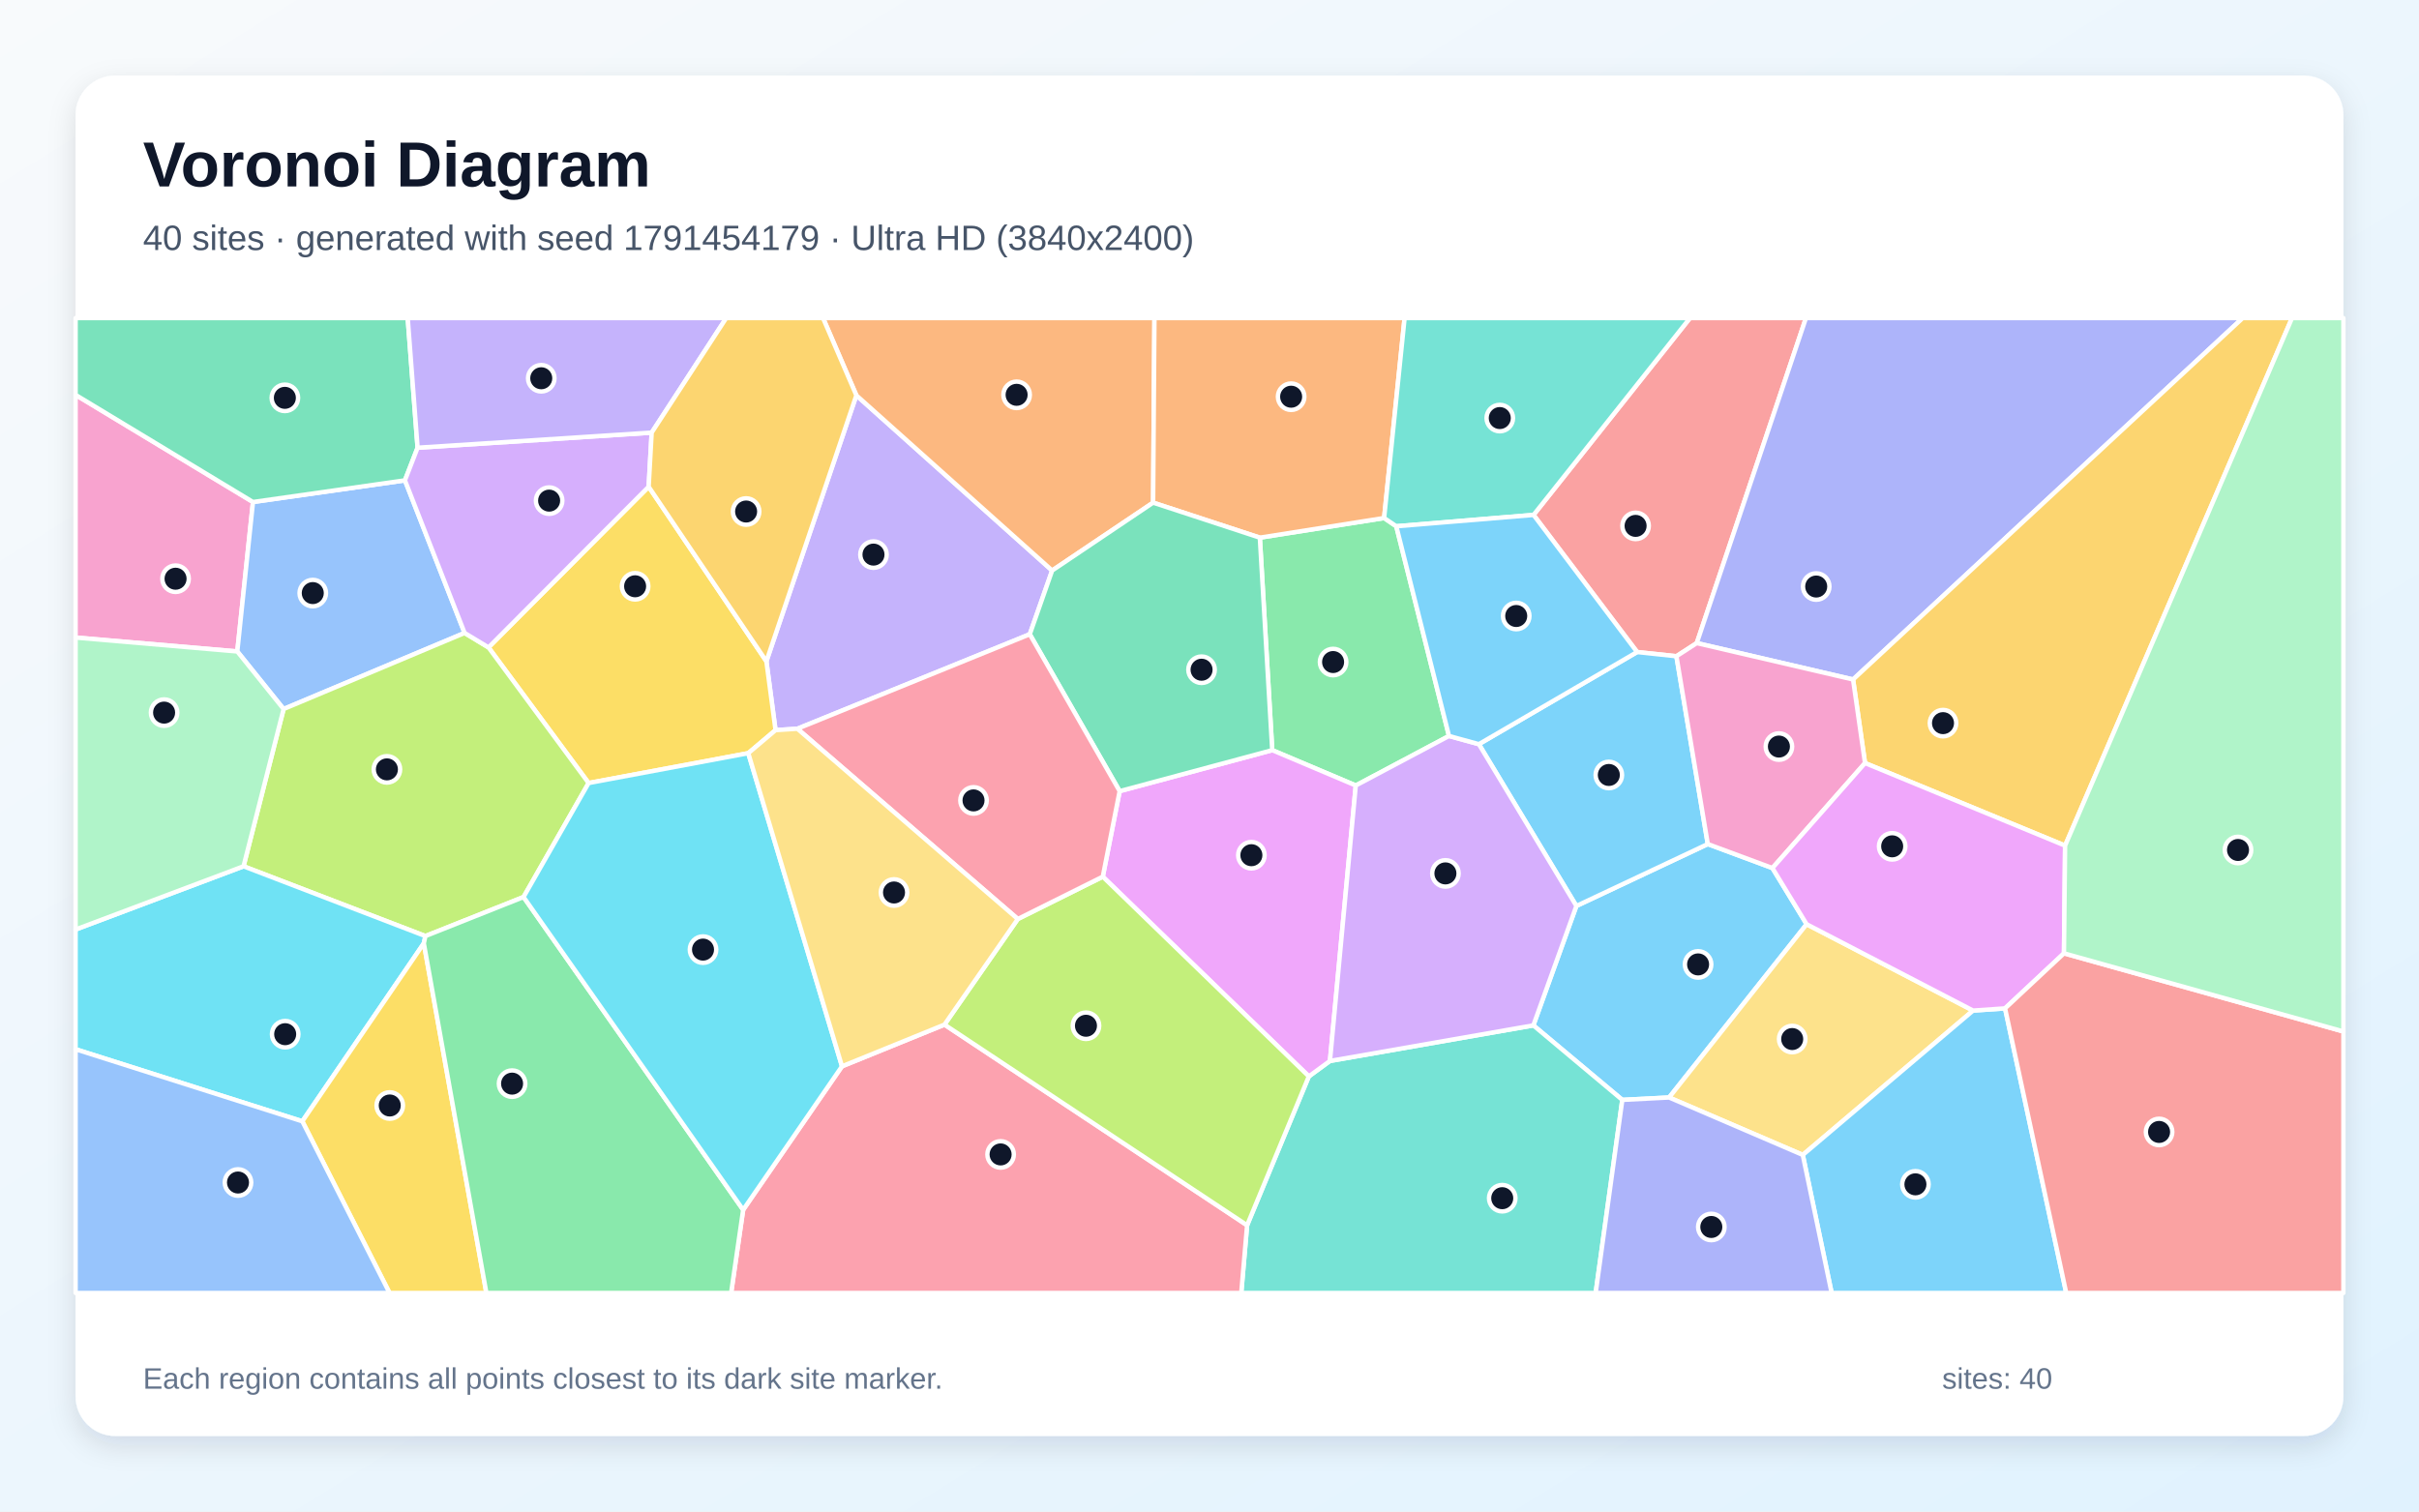
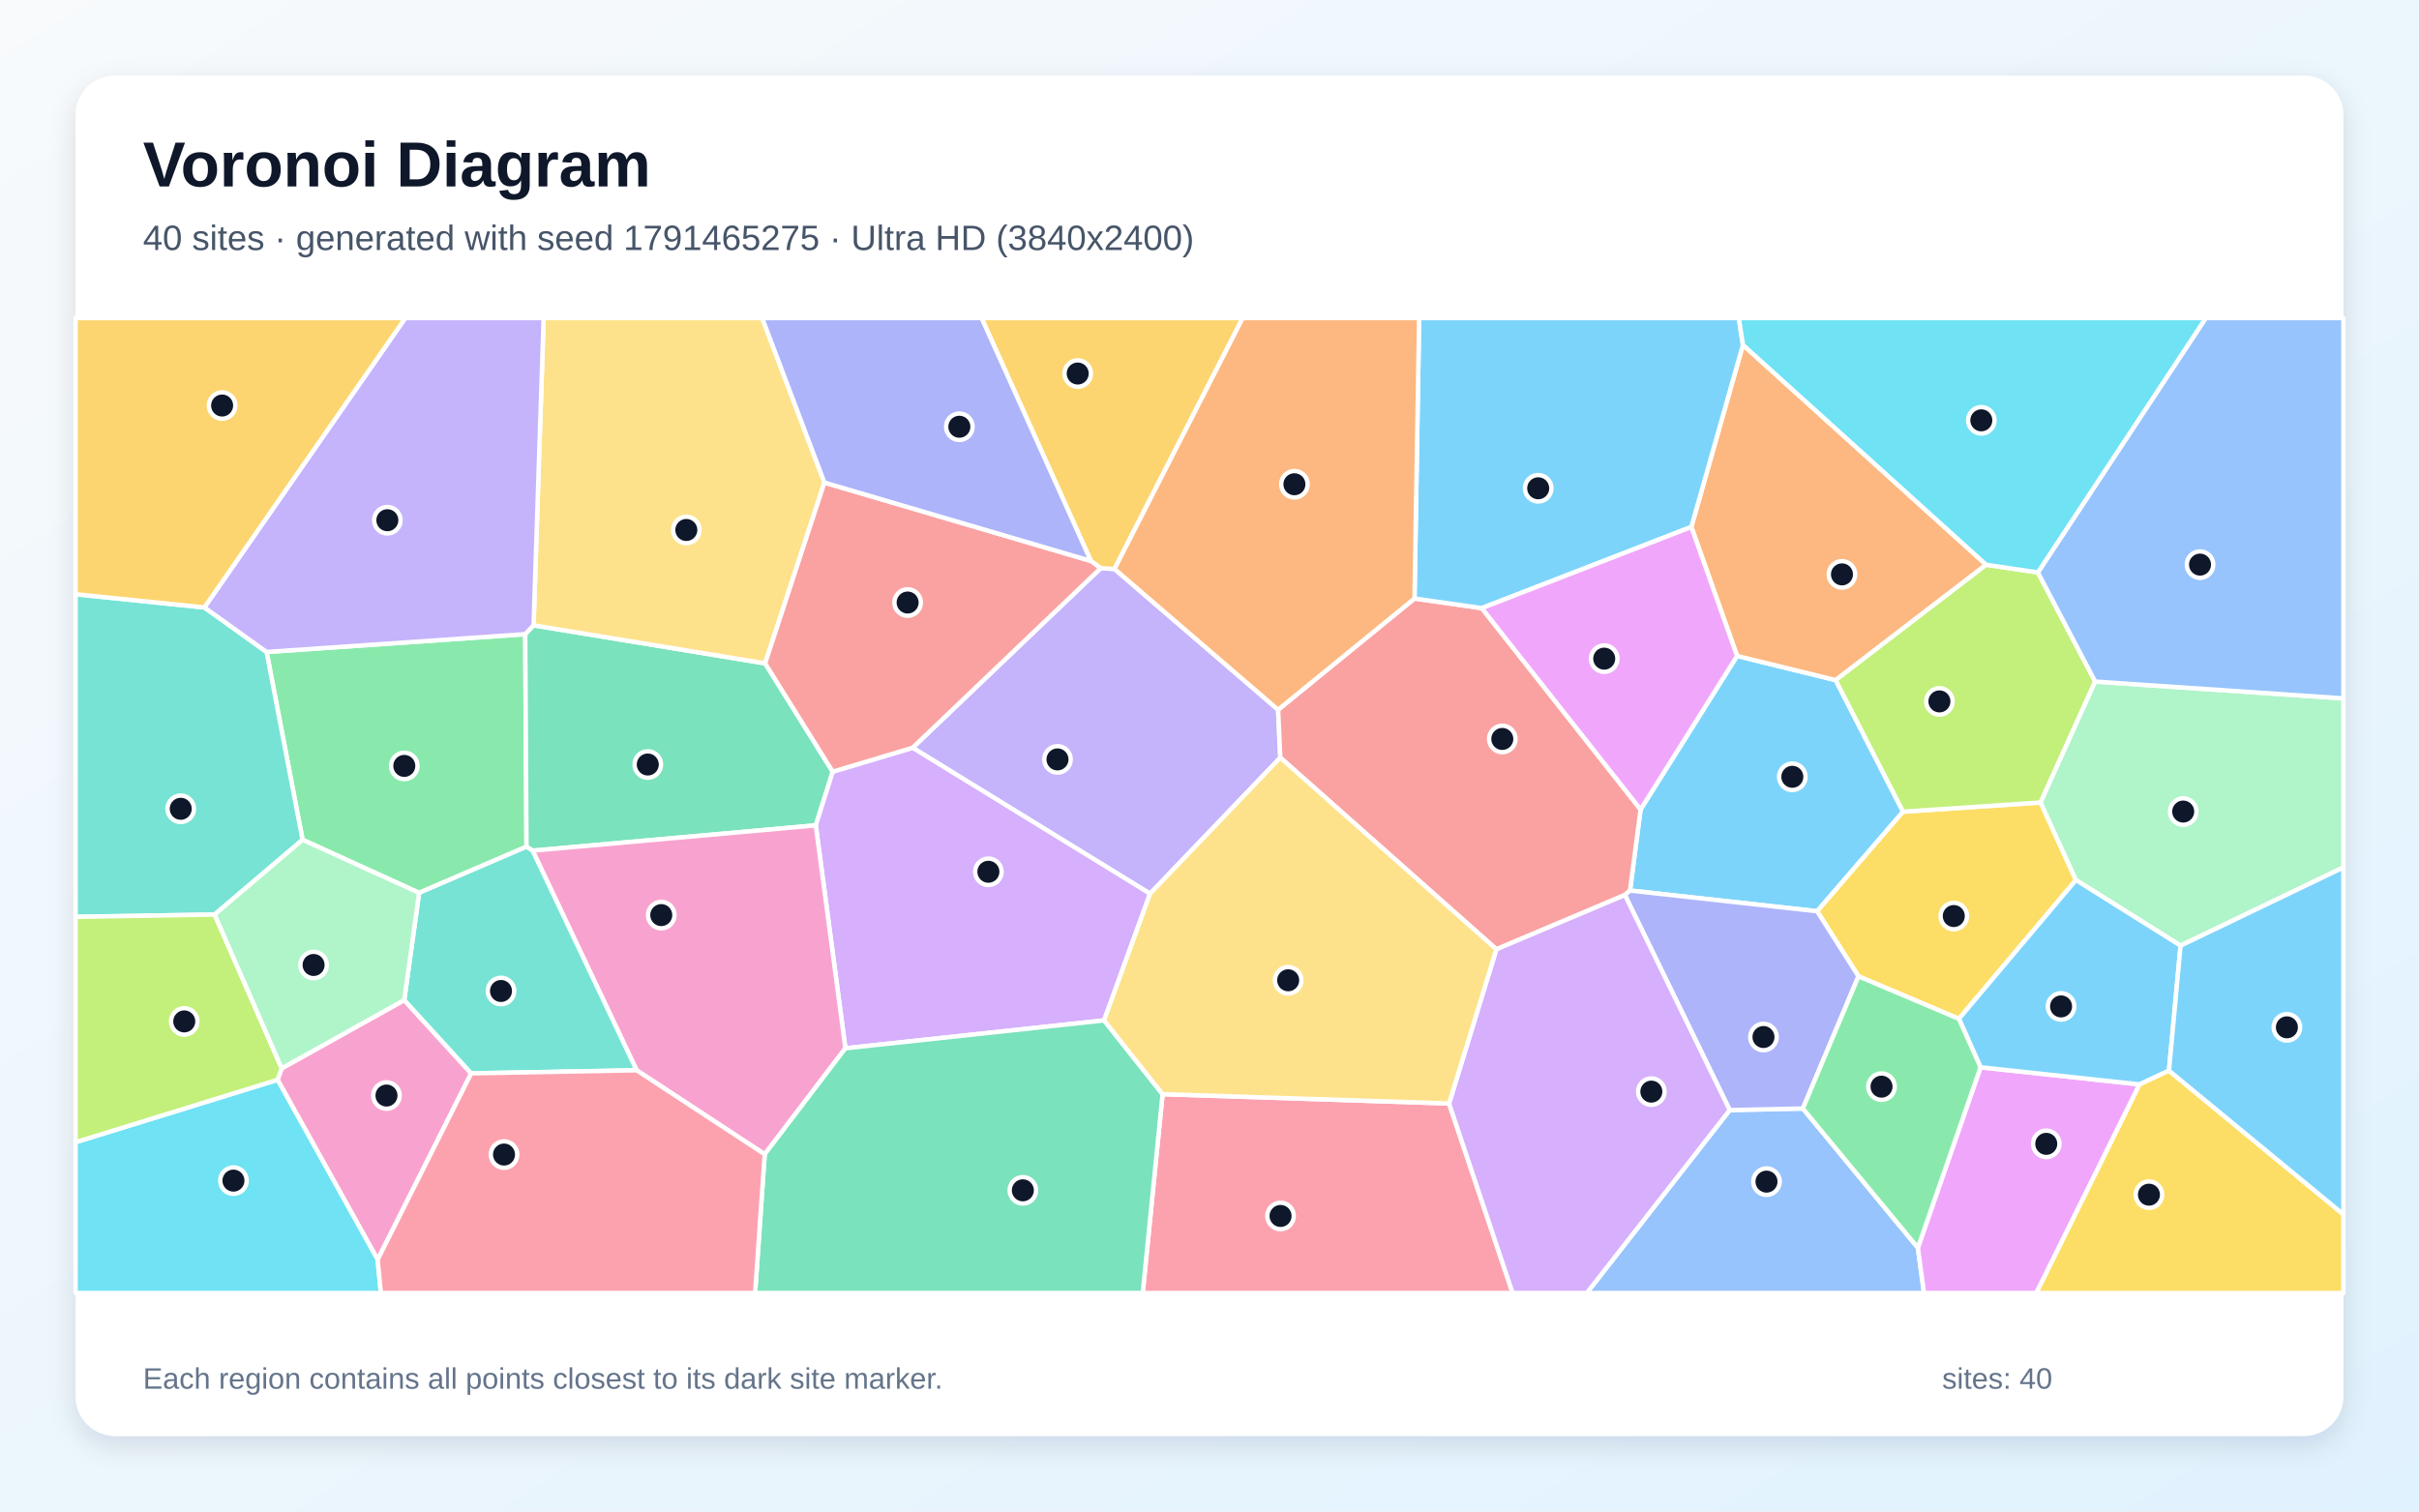
<svg xmlns="http://www.w3.org/2000/svg" width="3840" height="2400" viewBox="0 0 3840 2400" role="img" aria-labelledby="title description">
  <defs>
    <linearGradient id="background" x1="0" y1="0" x2="1" y2="1">
      <stop stop-color="#F8FAFC" />
      <stop offset="1" stop-color="#E0F2FE" />
    </linearGradient>
    <filter id="shadow" x="-5%" y="-5%" width="110%" height="110%">
      <feDropShadow dx="0" dy="15" stdDeviation="22" flood-color="#0F172A" flood-opacity=".12" />
    </filter>
  </defs>
  <rect width="3840" height="2400" fill="url(#background)" />
  <rect x="120" y="120" width="3600" height="2160" rx="63" fill="#FFFFFF" filter="url(#shadow)" />
  <g font-family="Arial, sans-serif">
    <text x="227" y="296" font-size="101" font-weight="700" fill="#0F172A">Voronoi Diagram</text>
-     <text x="227" y="397" font-size="56" fill="#475569">40 sites · generated with seed 1791454179 · Ultra HD (3840x2400)</text>
+     <text x="227" y="397" font-size="56" fill="#475569">40 sites · generated with seed 1791465275 · Ultra HD (3840x2400)</text>
  </g>
  <g stroke="#FFFFFF" stroke-width="7" stroke-linejoin="round">
-     <polygon points="2813.6,1378.3 2867.9,1467.5 2649.6,1742.6 2575.3,1746.4 2434.1,1628.1 2502.4,1438.5 2711.0,1340.2" fill="#38BDF8" fill-opacity="0.65" />
-     <polygon points="1634.7,1007.1 1265.8,1157.1 1231.1,1159.3 1216.6,1050.1 1359.4,627.7 1670.2,905.9" fill="#A78BFA" fill-opacity="0.65" />
-     <polygon points="120.0,1012.3 120.0,627.0 401.6,797.1 376.7,1034.4" fill="#F472B6" fill-opacity="0.65" />
-     <polygon points="1830.5,798.1 1670.2,905.9 1359.4,627.7 1306.5,505.0 1832.6,505.0" fill="#FB923C" fill-opacity="0.65" />
-     <polygon points="1187.8,1195.9 934.4,1243.3 775.5,1028.0 1029.7,772.8 1216.6,1050.1 1231.1,1159.3" fill="#FACC15" fill-opacity="0.65" />
-     <polygon points="2300.2,1168.6 2152.2,1247.2 2019.6,1191.1 1999.9,853.7 2197.2,822.5 2216.5,835.6" fill="#4ADE80" fill-opacity="0.65" />
-     <polygon points="1979.7,1945.5 2077.7,1709.1 2111.2,1684.6 2434.1,1628.1 2575.3,1746.4 2533.0,2053.0 1970.4,2053.0" fill="#2DD4BF" fill-opacity="0.65" />
-     <polygon points="737.5,1005.0 450.2,1125.8 376.7,1034.4 401.6,797.1 642.8,762.7" fill="#60A5FA" fill-opacity="0.65" />
-     <polygon points="1750.6,1392.0 1777.4,1256.2 2019.6,1191.1 2152.2,1247.2 2111.2,1684.6 2077.7,1709.1" fill="#E879F9" fill-opacity="0.65" />
-     <polygon points="662.9,710.9 642.8,762.7 401.6,797.1 120.0,627.0 120.0,505.0 647.2,505.0" fill="#34D399" fill-opacity="0.65" />
-     <polygon points="2693.5,1021.1 2661.2,1042.0 2598.8,1035.3 2434.4,817.6 2682.7,505.0 2866.8,505.0" fill="#F87171" fill-opacity="0.65" />
-     <polygon points="2941.6,1078.9 2693.5,1021.1 2866.8,505.0 3560.1,505.0" fill="#818CF8" fill-opacity="0.65" />
-     <polygon points="3278.2,1342.7 2960.6,1211.6 2941.6,1078.9 3560.1,505.0 3638.4,505.0" fill="#FBBF24" fill-opacity="0.65" />
-     <polygon points="831.1,1424.3 675.3,1486.3 386.6,1375.5 450.2,1125.8 737.5,1005.0 775.5,1028.0 934.4,1243.3" fill="#A3E635" fill-opacity="0.65" />
-     <polygon points="1034.5,686.9 1029.7,772.8 775.5,1028.0 737.5,1005.0 642.8,762.7 662.9,710.9" fill="#C084FC" fill-opacity="0.65" />
-     <polygon points="1179.7,1921.0 1336.6,1693.1 1499.3,1626.9 1979.7,1945.5 1970.4,2053.0 1160.6,2053.0" fill="#FB7185" fill-opacity="0.65" />
-     <polygon points="120.0,1666.0 120.0,1475.9 386.6,1375.5 675.3,1486.3 672.8,1497.8 479.9,1780.4" fill="#22D3EE" fill-opacity="0.65" />
-     <polygon points="120.0,1475.9 120.0,1012.3 376.7,1034.4 450.2,1125.8 386.6,1375.5" fill="#86EFAC" fill-opacity="0.65" />
-     <polygon points="3132.1,1604.6 2861.8,1833.8 2649.6,1742.6 2867.9,1467.5" fill="#FCD34D" fill-opacity="0.65" />
-     <polygon points="2861.8,1833.8 3132.1,1604.6 3182.9,1601.1 3280.0,2053.0 2907.6,2053.0" fill="#38BDF8" fill-opacity="0.65" />
-     <polygon points="2347.6,1181.6 2598.8,1035.3 2661.2,1042.0 2711.0,1340.2 2502.4,1438.5" fill="#38BDF8" fill-opacity="0.65" />
-     <polygon points="1034.5,686.9 662.9,710.9 647.2,505.0 1152.8,505.0" fill="#A78BFA" fill-opacity="0.65" />
-     <polygon points="2960.6,1211.6 2813.6,1378.3 2711.0,1340.2 2661.2,1042.0 2693.5,1021.1 2941.6,1078.9" fill="#F472B6" fill-opacity="0.65" />
-     <polygon points="2197.2,822.5 1999.9,853.7 1830.5,798.1 1832.6,505.0 2229.7,505.0" fill="#FB923C" fill-opacity="0.65" />
-     <polygon points="479.9,1780.4 672.8,1497.8 772.1,2053.0 618.4,2053.0" fill="#FACC15" fill-opacity="0.65" />
-     <polygon points="672.8,1497.8 675.3,1486.3 831.1,1424.3 1179.7,1921.0 1160.6,2053.0 772.1,2053.0" fill="#4ADE80" fill-opacity="0.65" />
-     <polygon points="2434.4,817.6 2216.5,835.6 2197.2,822.5 2229.7,505.0 2682.7,505.0" fill="#2DD4BF" fill-opacity="0.65" />
-     <polygon points="120.0,1666.0 479.9,1780.4 618.4,2053.0 120.0,2053.0" fill="#60A5FA" fill-opacity="0.65" />
-     <polygon points="3276.4,1513.7 3182.9,1601.1 3132.1,1604.6 2867.9,1467.5 2813.6,1378.3 2960.6,1211.6 3278.2,1342.7" fill="#E879F9" fill-opacity="0.65" />
-     <polygon points="1777.4,1256.2 1634.7,1007.1 1670.2,905.9 1830.5,798.1 1999.9,853.7 2019.6,1191.1" fill="#34D399" fill-opacity="0.65" />
-     <polygon points="3182.9,1601.1 3276.4,1513.7 3720.0,1637.8 3720.0,2053.0 3280.0,2053.0" fill="#F87171" fill-opacity="0.65" />
-     <polygon points="2575.3,1746.4 2649.6,1742.6 2861.8,1833.8 2907.6,2053.0 2533.0,2053.0" fill="#818CF8" fill-opacity="0.65" />
-     <polygon points="1029.7,772.8 1034.5,686.9 1152.8,505.0 1306.5,505.0 1359.4,627.7 1216.6,1050.1" fill="#FBBF24" fill-opacity="0.65" />
-     <polygon points="1499.3,1626.9 1615.7,1459.2 1750.6,1392.0 2077.7,1709.1 1979.7,1945.5" fill="#A3E635" fill-opacity="0.65" />
-     <polygon points="2111.2,1684.6 2152.2,1247.2 2300.2,1168.6 2347.6,1181.6 2502.4,1438.5 2434.1,1628.1" fill="#C084FC" fill-opacity="0.65" />
-     <polygon points="1615.7,1459.2 1265.8,1157.1 1634.7,1007.1 1777.4,1256.2 1750.6,1392.0" fill="#FB7185" fill-opacity="0.65" />
-     <polygon points="831.1,1424.3 934.4,1243.3 1187.8,1195.9 1336.6,1693.1 1179.7,1921.0" fill="#22D3EE" fill-opacity="0.65" />
-     <polygon points="3276.4,1513.7 3278.2,1342.7 3638.4,505.0 3720.0,505.0 3720.0,1637.8" fill="#86EFAC" fill-opacity="0.65" />
-     <polygon points="1615.7,1459.2 1499.3,1626.9 1336.6,1693.1 1187.8,1195.9 1231.1,1159.3 1265.8,1157.1" fill="#FCD34D" fill-opacity="0.65" />
-     <polygon points="2347.6,1181.6 2300.2,1168.6 2216.5,835.6 2434.4,817.6 2598.8,1035.3" fill="#38BDF8" fill-opacity="0.65" />
+     <polygon points="2587.5,1414.0 2604.3,1285.3 2757.5,1041.5 2914.0,1079.9 3021.0,1288.8 2884.6,1446.9" fill="#38BDF8" fill-opacity="0.65" />
+     <polygon points="1825.6,1419.0 1448.7,1187.3 1747.2,902.2 1769.2,903.4 2028.9,1126.9 2032.4,1203.0" fill="#A78BFA" fill-opacity="0.65" />
+     <polygon points="599.5,2000.1 440.6,1714.5 447.2,1696.3 641.7,1587.9 748.0,1704.3" fill="#F472B6" fill-opacity="0.65" />
+     <polygon points="3152.9,896.7 2914.0,1079.9 2757.5,1041.5 2684.9,836.7 2766.8,547.6" fill="#FB923C" fill-opacity="0.65" />
+     <polygon points="3295.4,1397.3 3109.6,1617.7 2950.2,1550.2 2884.6,1446.9 3021.0,1288.8 3239.3,1274.2" fill="#FACC15" fill-opacity="0.65" />
+     <polygon points="833.8,1006.9 835.8,1344.4 665.3,1417.7 480.3,1333.4 423.2,1035.2" fill="#4ADE80" fill-opacity="0.65" />
+     <polygon points="324.4,964.5 423.2,1035.2 480.3,1333.4 340.7,1452.1 120.0,1455.8 120.0,943.5" fill="#2DD4BF" fill-opacity="0.65" />
+     <polygon points="2745.8,1762.6 2861.9,1760.1 3044.5,1981.2 3054.2,2053.0 2518.9,2053.0" fill="#60A5FA" fill-opacity="0.65" />
+     <polygon points="3044.5,1981.2 3144.0,1694.6 3396.5,1721.8 3232.6,2053.0 3054.2,2053.0" fill="#E879F9" fill-opacity="0.65" />
+     <polygon points="1321.9,1225.3 1295.0,1310.5 845.5,1350.7 835.8,1344.4 833.8,1006.9 847.0,992.9 1214.6,1053.3" fill="#34D399" fill-opacity="0.65" />
+     <polygon points="2579.4,1421.1 2375.4,1507.3 2032.4,1203.0 2028.9,1126.9 2245.4,950.3 2352.2,965.6 2604.3,1285.3 2587.5,1414.0" fill="#F87171" fill-opacity="0.65" />
+     <polygon points="2861.9,1760.1 2745.8,1762.6 2579.4,1421.1 2587.5,1414.0 2884.6,1446.9 2950.2,1550.2" fill="#818CF8" fill-opacity="0.65" />
+     <polygon points="1769.2,903.4 1747.2,902.2 1731.7,890.7 1558.2,505.0 1972.7,505.0" fill="#FBBF24" fill-opacity="0.65" />
+     <polygon points="3235.0,908.9 3326.0,1082.2 3239.3,1274.2 3021.0,1288.8 2914.0,1079.9 3152.9,896.7" fill="#A3E635" fill-opacity="0.65" />
+     <polygon points="1752.7,1620.2 1342.0,1664.5 1295.0,1310.5 1321.9,1225.3 1448.7,1187.3 1825.6,1419.0" fill="#C084FC" fill-opacity="0.65" />
+     <polygon points="1845.5,1737.3 2300.3,1752.1 2401.2,2053.0 1814.0,2053.0" fill="#FB7185" fill-opacity="0.65" />
+     <polygon points="120.0,1813.6 440.6,1714.5 599.5,2000.1 604.6,2053.0 120.0,2053.0" fill="#22D3EE" fill-opacity="0.65" />
+     <polygon points="3461.5,1501.5 3295.4,1397.3 3239.3,1274.2 3326.0,1082.2 3720.0,1108.9 3720.0,1377.3" fill="#86EFAC" fill-opacity="0.65" />
+     <polygon points="1308.7,766.2 1214.6,1053.3 847.0,992.9 863.0,505.0 1209.9,505.0" fill="#FCD34D" fill-opacity="0.65" />
+     <polygon points="2352.2,965.6 2245.4,950.3 2252.8,505.0 2760.3,505.0 2766.8,547.6 2684.9,836.7" fill="#38BDF8" fill-opacity="0.65" />
+     <polygon points="3443.1,1700.0 3396.5,1721.8 3144.0,1694.6 3109.6,1617.7 3295.4,1397.3 3461.5,1501.5" fill="#38BDF8" fill-opacity="0.65" />
+     <polygon points="847.0,992.9 833.8,1006.9 423.2,1035.2 324.4,964.5 643.4,505.0 863.0,505.0" fill="#A78BFA" fill-opacity="0.65" />
+     <polygon points="1213.9,1832.8 1010.6,1699.4 845.5,1350.7 1295.0,1310.5 1342.0,1664.5" fill="#F472B6" fill-opacity="0.65" />
+     <polygon points="2245.4,950.3 2028.9,1126.9 1769.2,903.4 1972.7,505.0 2252.8,505.0" fill="#FB923C" fill-opacity="0.65" />
+     <polygon points="3396.5,1721.8 3443.1,1700.0 3720.0,1928.2 3720.0,2053.0 3232.6,2053.0" fill="#FACC15" fill-opacity="0.65" />
+     <polygon points="3144.0,1694.6 3044.5,1981.2 2861.9,1760.1 2950.2,1550.2 3109.6,1617.7" fill="#4ADE80" fill-opacity="0.65" />
+     <polygon points="748.0,1704.3 641.7,1587.9 665.3,1417.7 835.8,1344.4 845.5,1350.7 1010.6,1699.4" fill="#2DD4BF" fill-opacity="0.65" />
+     <polygon points="3326.0,1082.2 3235.0,908.9 3501.5,505.0 3720.0,505.0 3720.0,1108.9" fill="#60A5FA" fill-opacity="0.65" />
+     <polygon points="2352.2,965.6 2684.9,836.7 2757.5,1041.5 2604.3,1285.3" fill="#E879F9" fill-opacity="0.65" />
+     <polygon points="1213.9,1832.8 1342.0,1664.5 1752.7,1620.2 1845.5,1737.3 1814.0,2053.0 1198.7,2053.0" fill="#34D399" fill-opacity="0.65" />
+     <polygon points="1321.9,1225.3 1214.6,1053.3 1308.7,766.2 1731.7,890.7 1747.2,902.2 1448.7,1187.3" fill="#F87171" fill-opacity="0.65" />
+     <polygon points="1731.7,890.7 1308.7,766.2 1209.9,505.0 1558.2,505.0" fill="#818CF8" fill-opacity="0.65" />
+     <polygon points="324.4,964.5 120.0,943.5 120.0,505.0 643.4,505.0" fill="#FBBF24" fill-opacity="0.65" />
+     <polygon points="120.0,1813.6 120.0,1455.8 340.7,1452.1 447.2,1696.3 440.6,1714.5" fill="#A3E635" fill-opacity="0.65" />
+     <polygon points="2300.3,1752.1 2375.4,1507.3 2579.4,1421.1 2745.8,1762.6 2518.9,2053.0 2401.2,2053.0" fill="#C084FC" fill-opacity="0.65" />
+     <polygon points="599.5,2000.1 748.0,1704.3 1010.6,1699.4 1213.9,1832.8 1198.7,2053.0 604.6,2053.0" fill="#FB7185" fill-opacity="0.65" />
+     <polygon points="3235.0,908.9 3152.9,896.7 2766.8,547.6 2760.3,505.0 3501.5,505.0" fill="#22D3EE" fill-opacity="0.65" />
+     <polygon points="340.7,1452.1 480.3,1333.4 665.3,1417.7 641.7,1587.9 447.2,1696.3" fill="#86EFAC" fill-opacity="0.65" />
+     <polygon points="2300.3,1752.1 1845.5,1737.3 1752.7,1620.2 1825.6,1419.0 2032.4,1203.0 2375.4,1507.3" fill="#FCD34D" fill-opacity="0.65" />
+     <polygon points="3443.1,1700.0 3461.5,1501.5 3720.0,1377.3 3720.0,1928.2" fill="#38BDF8" fill-opacity="0.65" />
  </g>
  <g>
-     <circle cx="2695.6" cy="1531.3" r="21" fill="#0F172A" stroke="#FFFFFF" stroke-width="7" />
-     <circle cx="1386.6" cy="880.6" r="21" fill="#0F172A" stroke="#FFFFFF" stroke-width="7" />
-     <circle cx="278.7" cy="918.9" r="21" fill="#0F172A" stroke="#FFFFFF" stroke-width="7" />
-     <circle cx="1613.8" cy="626.9" r="21" fill="#0F172A" stroke="#FFFFFF" stroke-width="7" />
-     <circle cx="1008.2" cy="930.9" r="21" fill="#0F172A" stroke="#FFFFFF" stroke-width="7" />
-     <circle cx="2116.2" cy="1051.2" r="21" fill="#0F172A" stroke="#FFFFFF" stroke-width="7" />
-     <circle cx="2384.7" cy="1902.5" r="21" fill="#0F172A" stroke="#FFFFFF" stroke-width="7" />
-     <circle cx="496.5" cy="941.7" r="21" fill="#0F172A" stroke="#FFFFFF" stroke-width="7" />
-     <circle cx="1986.5" cy="1357.9" r="21" fill="#0F172A" stroke="#FFFFFF" stroke-width="7" />
-     <circle cx="452.2" cy="631.7" r="21" fill="#0F172A" stroke="#FFFFFF" stroke-width="7" />
-     <circle cx="2596.4" cy="835.0" r="21" fill="#0F172A" stroke="#FFFFFF" stroke-width="7" />
-     <circle cx="2883.1" cy="931.3" r="21" fill="#0F172A" stroke="#FFFFFF" stroke-width="7" />
-     <circle cx="3084.4" cy="1148.2" r="21" fill="#0F172A" stroke="#FFFFFF" stroke-width="7" />
-     <circle cx="614.2" cy="1221.6" r="21" fill="#0F172A" stroke="#FFFFFF" stroke-width="7" />
-     <circle cx="871.7" cy="794.9" r="21" fill="#0F172A" stroke="#FFFFFF" stroke-width="7" />
-     <circle cx="1588.4" cy="1833.0" r="21" fill="#0F172A" stroke="#FFFFFF" stroke-width="7" />
-     <circle cx="452.7" cy="1642.1" r="21" fill="#0F172A" stroke="#FFFFFF" stroke-width="7" />
-     <circle cx="260.5" cy="1131.5" r="21" fill="#0F172A" stroke="#FFFFFF" stroke-width="7" />
-     <circle cx="2845.0" cy="1649.8" r="21" fill="#0F172A" stroke="#FFFFFF" stroke-width="7" />
-     <circle cx="3040.6" cy="1880.5" r="21" fill="#0F172A" stroke="#FFFFFF" stroke-width="7" />
-     <circle cx="2553.9" cy="1230.5" r="21" fill="#0F172A" stroke="#FFFFFF" stroke-width="7" />
-     <circle cx="859.2" cy="600.6" r="21" fill="#0F172A" stroke="#FFFFFF" stroke-width="7" />
-     <circle cx="2823.9" cy="1185.4" r="21" fill="#0F172A" stroke="#FFFFFF" stroke-width="7" />
-     <circle cx="2049.6" cy="629.9" r="21" fill="#0F172A" stroke="#FFFFFF" stroke-width="7" />
-     <circle cx="618.7" cy="1755.3" r="21" fill="#0F172A" stroke="#FFFFFF" stroke-width="7" />
-     <circle cx="812.9" cy="1720.6" r="21" fill="#0F172A" stroke="#FFFFFF" stroke-width="7" />
-     <circle cx="2380.8" cy="663.8" r="21" fill="#0F172A" stroke="#FFFFFF" stroke-width="7" />
-     <circle cx="377.8" cy="1877.6" r="21" fill="#0F172A" stroke="#FFFFFF" stroke-width="7" />
-     <circle cx="3003.7" cy="1343.8" r="21" fill="#0F172A" stroke="#FFFFFF" stroke-width="7" />
-     <circle cx="1907.4" cy="1063.4" r="21" fill="#0F172A" stroke="#FFFFFF" stroke-width="7" />
-     <circle cx="3427.4" cy="1797.3" r="21" fill="#0F172A" stroke="#FFFFFF" stroke-width="7" />
-     <circle cx="2716.6" cy="1948.2" r="21" fill="#0F172A" stroke="#FFFFFF" stroke-width="7" />
-     <circle cx="1184.4" cy="812.2" r="21" fill="#0F172A" stroke="#FFFFFF" stroke-width="7" />
-     <circle cx="1723.9" cy="1628.7" r="21" fill="#0F172A" stroke="#FFFFFF" stroke-width="7" />
-     <circle cx="2294.5" cy="1386.8" r="21" fill="#0F172A" stroke="#FFFFFF" stroke-width="7" />
-     <circle cx="1545.4" cy="1270.9" r="21" fill="#0F172A" stroke="#FFFFFF" stroke-width="7" />
-     <circle cx="1116.0" cy="1507.8" r="21" fill="#0F172A" stroke="#FFFFFF" stroke-width="7" />
-     <circle cx="3552.7" cy="1349.6" r="21" fill="#0F172A" stroke="#FFFFFF" stroke-width="7" />
-     <circle cx="1419.2" cy="1417.1" r="21" fill="#0F172A" stroke="#FFFFFF" stroke-width="7" />
-     <circle cx="2406.9" cy="978.1" r="21" fill="#0F172A" stroke="#FFFFFF" stroke-width="7" />
+     <circle cx="2845.2" cy="1233.4" r="21" fill="#0F172A" stroke="#FFFFFF" stroke-width="7" />
+     <circle cx="1678.7" cy="1205.8" r="21" fill="#0F172A" stroke="#FFFFFF" stroke-width="7" />
+     <circle cx="613.5" cy="1739.5" r="21" fill="#0F172A" stroke="#FFFFFF" stroke-width="7" />
+     <circle cx="2924.0" cy="912.0" r="21" fill="#0F172A" stroke="#FFFFFF" stroke-width="7" />
+     <circle cx="3101.5" cy="1454.5" r="21" fill="#0F172A" stroke="#FFFFFF" stroke-width="7" />
+     <circle cx="641.8" cy="1216.1" r="21" fill="#0F172A" stroke="#FFFFFF" stroke-width="7" />
+     <circle cx="286.9" cy="1284.2" r="21" fill="#0F172A" stroke="#FFFFFF" stroke-width="7" />
+     <circle cx="2804.2" cy="1876.2" r="21" fill="#0F172A" stroke="#FFFFFF" stroke-width="7" />
+     <circle cx="3248.3" cy="1816.2" r="21" fill="#0F172A" stroke="#FFFFFF" stroke-width="7" />
+     <circle cx="1028.3" cy="1213.9" r="21" fill="#0F172A" stroke="#FFFFFF" stroke-width="7" />
+     <circle cx="2384.8" cy="1173.3" r="21" fill="#0F172A" stroke="#FFFFFF" stroke-width="7" />
+     <circle cx="2799.4" cy="1646.6" r="21" fill="#0F172A" stroke="#FFFFFF" stroke-width="7" />
+     <circle cx="1710.8" cy="593.1" r="21" fill="#0F172A" stroke="#FFFFFF" stroke-width="7" />
+     <circle cx="3078.7" cy="1113.7" r="21" fill="#0F172A" stroke="#FFFFFF" stroke-width="7" />
+     <circle cx="1569.0" cy="1384.2" r="21" fill="#0F172A" stroke="#FFFFFF" stroke-width="7" />
+     <circle cx="2032.8" cy="1930.7" r="21" fill="#0F172A" stroke="#FFFFFF" stroke-width="7" />
+     <circle cx="370.6" cy="1874.6" r="21" fill="#0F172A" stroke="#FFFFFF" stroke-width="7" />
+     <circle cx="3465.7" cy="1288.6" r="21" fill="#0F172A" stroke="#FFFFFF" stroke-width="7" />
+     <circle cx="1089.5" cy="841.5" r="21" fill="#0F172A" stroke="#FFFFFF" stroke-width="7" />
+     <circle cx="2441.8" cy="775.3" r="21" fill="#0F172A" stroke="#FFFFFF" stroke-width="7" />
+     <circle cx="3271.8" cy="1598.0" r="21" fill="#0F172A" stroke="#FFFFFF" stroke-width="7" />
+     <circle cx="614.9" cy="826.0" r="21" fill="#0F172A" stroke="#FFFFFF" stroke-width="7" />
+     <circle cx="1049.7" cy="1453.0" r="21" fill="#0F172A" stroke="#FFFFFF" stroke-width="7" />
+     <circle cx="2054.8" cy="768.9" r="21" fill="#0F172A" stroke="#FFFFFF" stroke-width="7" />
+     <circle cx="3411.3" cy="1896.9" r="21" fill="#0F172A" stroke="#FFFFFF" stroke-width="7" />
+     <circle cx="2986.8" cy="1725.4" r="21" fill="#0F172A" stroke="#FFFFFF" stroke-width="7" />
+     <circle cx="795.3" cy="1573.5" r="21" fill="#0F172A" stroke="#FFFFFF" stroke-width="7" />
+     <circle cx="3492.4" cy="896.5" r="21" fill="#0F172A" stroke="#FFFFFF" stroke-width="7" />
+     <circle cx="2546.6" cy="1045.8" r="21" fill="#0F172A" stroke="#FFFFFF" stroke-width="7" />
+     <circle cx="1623.7" cy="1890.0" r="21" fill="#0F172A" stroke="#FFFFFF" stroke-width="7" />
+     <circle cx="1440.8" cy="956.7" r="21" fill="#0F172A" stroke="#FFFFFF" stroke-width="7" />
+     <circle cx="1522.9" cy="677.6" r="21" fill="#0F172A" stroke="#FFFFFF" stroke-width="7" />
+     <circle cx="352.6" cy="643.9" r="21" fill="#0F172A" stroke="#FFFFFF" stroke-width="7" />
+     <circle cx="292.5" cy="1621.8" r="21" fill="#0F172A" stroke="#FFFFFF" stroke-width="7" />
+     <circle cx="2621.4" cy="1733.3" r="21" fill="#0F172A" stroke="#FFFFFF" stroke-width="7" />
+     <circle cx="800.1" cy="1833.2" r="21" fill="#0F172A" stroke="#FFFFFF" stroke-width="7" />
+     <circle cx="3145.2" cy="667.4" r="21" fill="#0F172A" stroke="#FFFFFF" stroke-width="7" />
+     <circle cx="497.8" cy="1532.2" r="21" fill="#0F172A" stroke="#FFFFFF" stroke-width="7" />
+     <circle cx="2044.9" cy="1556.5" r="21" fill="#0F172A" stroke="#FFFFFF" stroke-width="7" />
+     <circle cx="3630.3" cy="1631.2" r="21" fill="#0F172A" stroke="#FFFFFF" stroke-width="7" />
  </g>
  <g font-family="Arial, sans-serif" font-size="47" fill="#64748B">
    <text x="227" y="2205">Each region contains all points closest to its dark site marker.</text>
    <text x="3083" y="2205">sites: 40</text>
  </g>
</svg>
